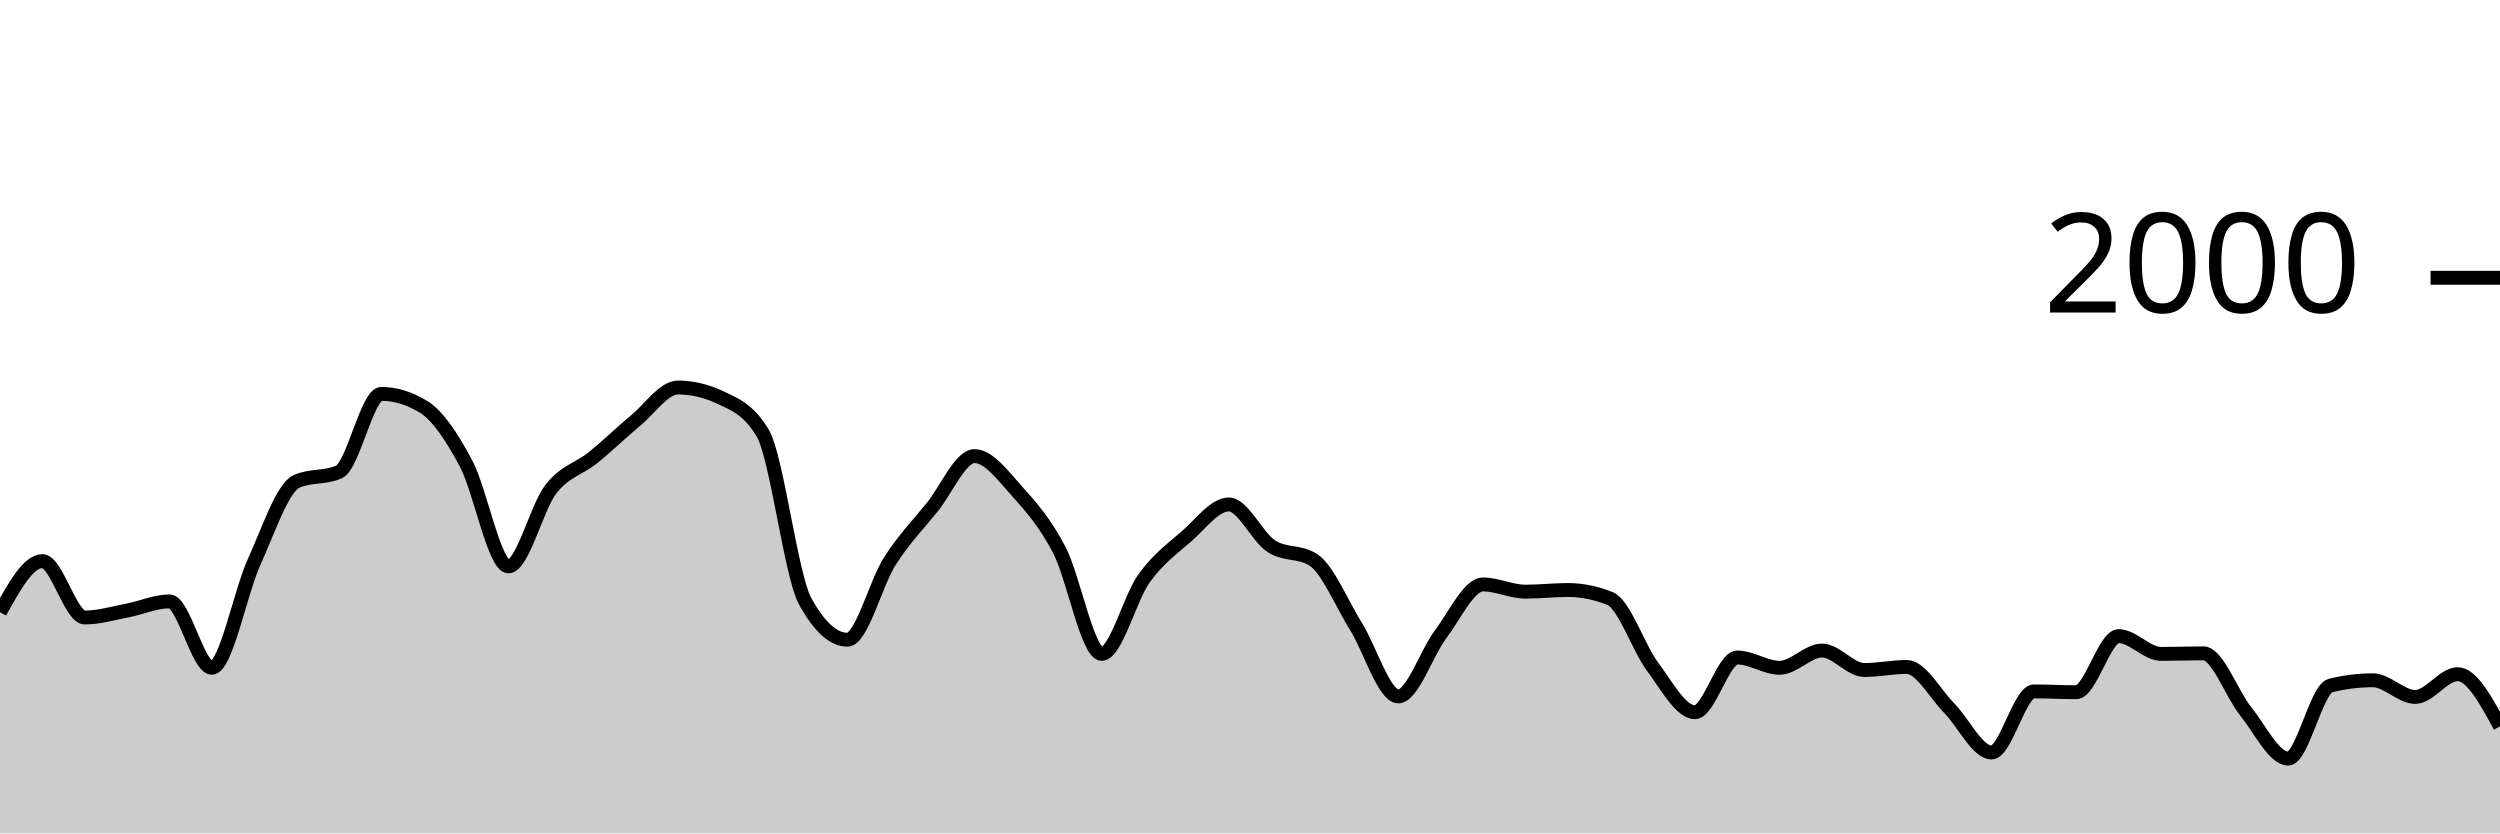
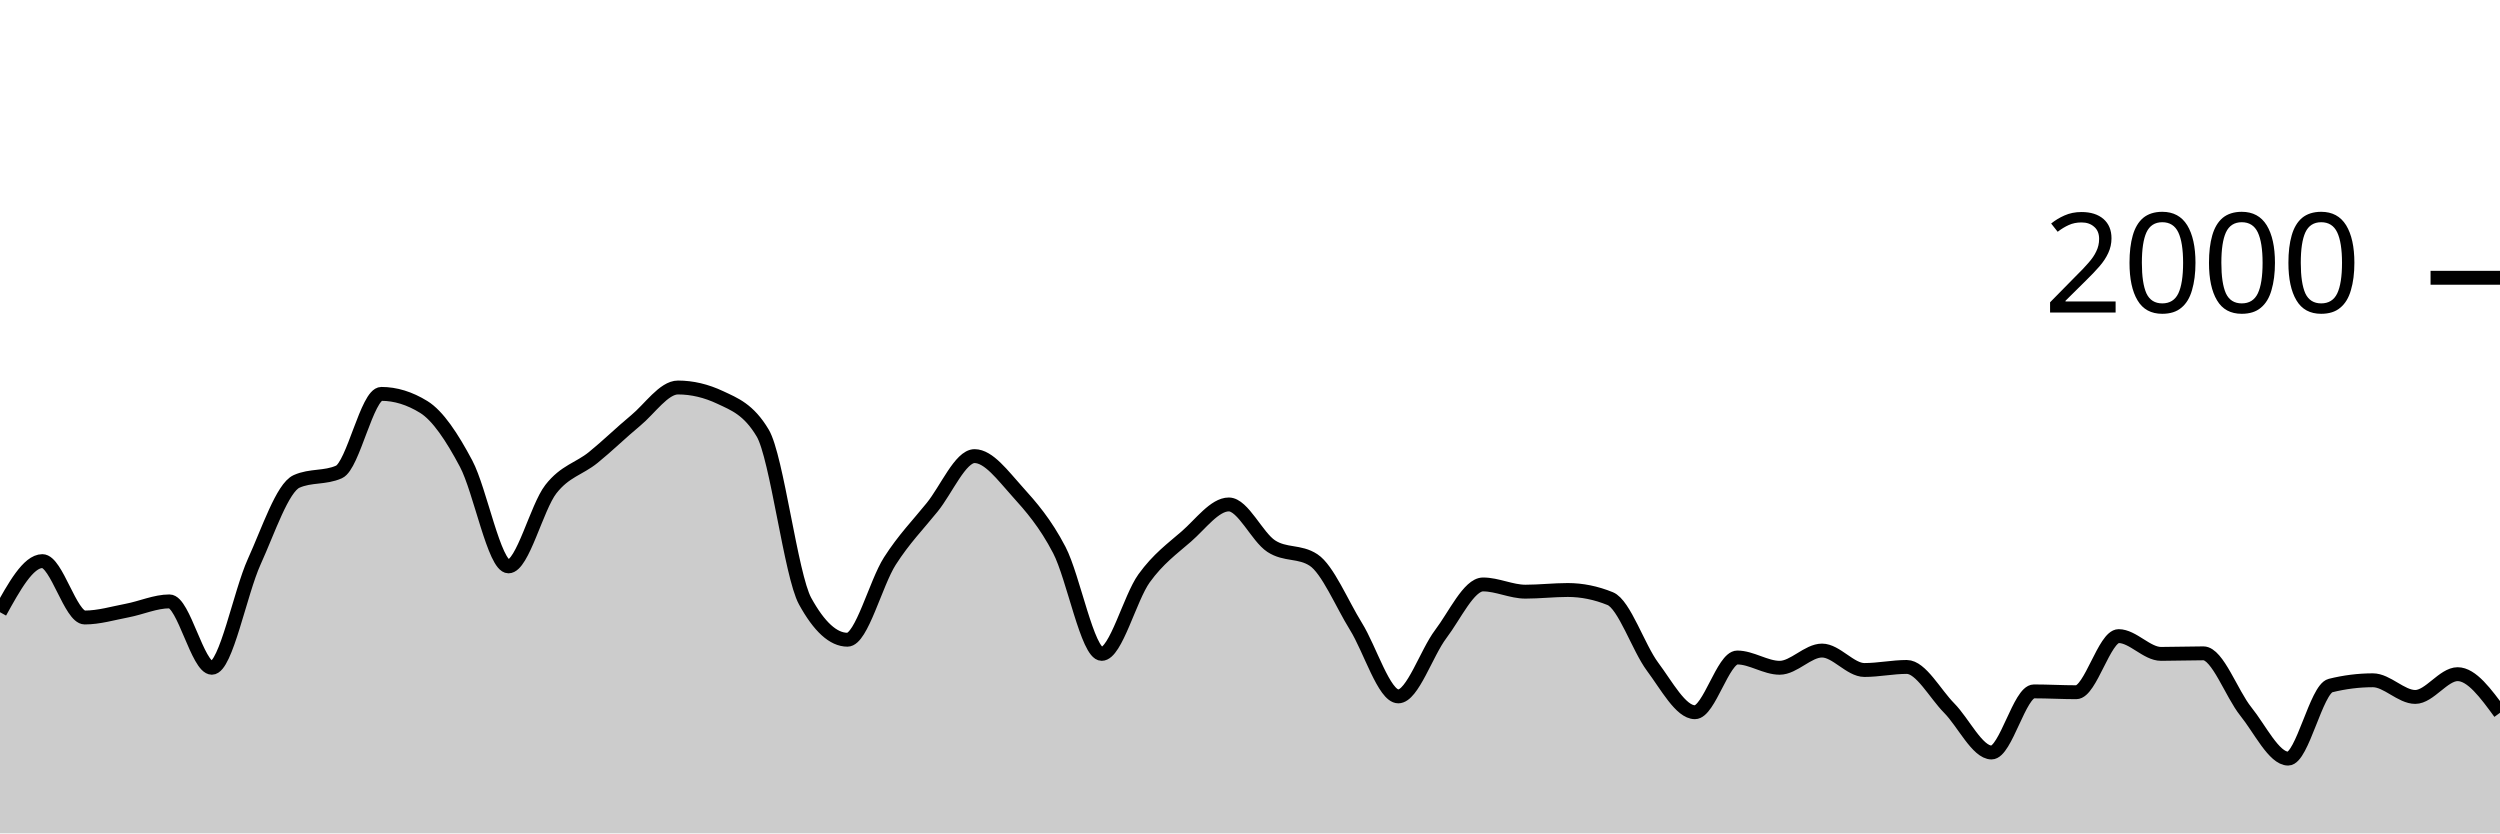
<svg xmlns="http://www.w3.org/2000/svg" viewBox="0 0 180 60">
  <g transform="translate(0,20)">
-     <path class="area" fill="rgba(0, 0, 0, 0.2)" d="M0,24.08C1.017,22.24,2.034,20.4,3.051,20.4C4.068,20.4,5.085,24.46,6.102,24.46C7.119,24.46,8.136,24.153,9.153,23.96C10.169,23.767,11.186,23.3,12.203,23.3C13.22,23.3,14.237,28.08,15.254,28.08C16.271,28.08,17.288,22.677,18.305,20.44C19.322,18.203,20.339,15.113,21.356,14.66C22.373,14.207,23.39,14.433,24.407,13.98C25.424,13.527,26.441,8.36,27.458,8.36C28.475,8.36,29.492,8.673,30.508,9.3C31.525,9.927,32.542,11.467,33.559,13.38C34.576,15.293,35.593,20.78,36.61,20.78C37.627,20.78,38.644,16.527,39.661,15.22C40.678,13.913,41.695,13.763,42.712,12.94C43.729,12.117,44.746,11.12,45.763,10.28C46.78,9.44,47.797,7.9,48.814,7.9C49.831,7.9,50.847,8.14,51.864,8.62C52.881,9.1,53.898,9.473,54.915,11.18C55.932,12.887,56.949,21.427,57.966,23.28C58.983,25.133,60,26.06,61.017,26.06C62.034,26.06,63.051,21.99,64.068,20.4C65.085,18.81,66.102,17.78,67.119,16.52C68.136,15.26,69.153,12.84,70.169,12.84C71.186,12.84,72.203,14.233,73.22,15.36C74.237,16.487,75.254,17.647,76.271,19.6C77.288,21.553,78.305,27.08,79.322,27.08C80.339,27.08,81.356,23.05,82.373,21.64C83.39,20.23,84.407,19.507,85.424,18.62C86.441,17.733,87.458,16.32,88.475,16.32C89.492,16.32,90.508,18.653,91.525,19.32C92.542,19.987,93.559,19.653,94.576,20.32C95.593,20.987,96.61,23.463,97.627,25.1C98.644,26.737,99.661,30.14,100.678,30.14C101.695,30.14,102.712,27.003,103.729,25.66C104.746,24.317,105.763,22.08,106.78,22.08C107.797,22.08,108.814,22.6,109.831,22.6C110.847,22.6,111.864,22.48,112.881,22.48C113.898,22.48,114.915,22.687,115.932,23.1C116.949,23.513,117.966,26.637,118.983,28C120,29.363,121.017,31.28,122.034,31.28C123.051,31.28,124.068,27.34,125.085,27.34C126.102,27.34,127.119,28.08,128.136,28.08C129.153,28.08,130.169,26.84,131.186,26.84C132.203,26.84,133.22,28.24,134.237,28.24C135.254,28.24,136.271,28.02,137.288,28.02C138.305,28.02,139.322,29.953,140.339,30.98C141.356,32.007,142.373,34.18,143.39,34.18C144.407,34.18,145.424,29.78,146.441,29.78C147.458,29.78,148.475,29.84,149.492,29.84C150.508,29.84,151.525,25.8,152.542,25.8C153.559,25.8,154.576,27.08,155.593,27.08C156.61,27.08,157.627,27.04,158.644,27.04C159.661,27.04,160.678,29.957,161.695,31.22C162.712,32.483,163.729,34.62,164.746,34.62C165.763,34.62,166.78,29.613,167.797,29.36C168.814,29.107,169.831,28.98,170.847,28.98C171.864,28.98,172.881,30.18,173.898,30.18C174.915,30.18,175.932,28.54,176.949,28.54C177.966,28.54,178.983,30.42,180,32.3L180,40C178.983,40,177.966,40,176.949,40C175.932,40,174.915,40,173.898,40C172.881,40,171.864,40,170.847,40C169.831,40,168.814,40,167.797,40C166.78,40,165.763,40,164.746,40C163.729,40,162.712,40,161.695,40C160.678,40,159.661,40,158.644,40C157.627,40,156.61,40,155.593,40C154.576,40,153.559,40,152.542,40C151.525,40,150.508,40,149.492,40C148.475,40,147.458,40,146.441,40C145.424,40,144.407,40,143.39,40C142.373,40,141.356,40,140.339,40C139.322,40,138.305,40,137.288,40C136.271,40,135.254,40,134.237,40C133.22,40,132.203,40,131.186,40C130.169,40,129.153,40,128.136,40C127.119,40,126.102,40,125.085,40C124.068,40,123.051,40,122.034,40C121.017,40,120,40,118.983,40C117.966,40,116.949,40,115.932,40C114.915,40,113.898,40,112.881,40C111.864,40,110.847,40,109.831,40C108.814,40,107.797,40,106.78,40C105.763,40,104.746,40,103.729,40C102.712,40,101.695,40,100.678,40C99.661,40,98.644,40,97.627,40C96.61,40,95.593,40,94.576,40C93.559,40,92.542,40,91.525,40C90.508,40,89.492,40,88.475,40C87.458,40,86.441,40,85.424,40C84.407,40,83.39,40,82.373,40C81.356,40,80.339,40,79.322,40C78.305,40,77.288,40,76.271,40C75.254,40,74.237,40,73.22,40C72.203,40,71.186,40,70.169,40C69.153,40,68.136,40,67.119,40C66.102,40,65.085,40,64.068,40C63.051,40,62.034,40,61.017,40C60,40,58.983,40,57.966,40C56.949,40,55.932,40,54.915,40C53.898,40,52.881,40,51.864,40C50.847,40,49.831,40,48.814,40C47.797,40,46.78,40,45.763,40C44.746,40,43.729,40,42.712,40C41.695,40,40.678,40,39.661,40C38.644,40,37.627,40,36.61,40C35.593,40,34.576,40,33.559,40C32.542,40,31.525,40,30.508,40C29.492,40,28.475,40,27.458,40C26.441,40,25.424,40,24.407,40C23.39,40,22.373,40,21.356,40C20.339,40,19.322,40,18.305,40C17.288,40,16.271,40,15.254,40C14.237,40,13.22,40,12.203,40C11.186,40,10.169,40,9.153,40C8.136,40,7.119,40,6.102,40C5.085,40,4.068,40,3.051,40C2.034,40,1.017,40,0,40Z" />
-     <path class="line" stroke="black" fill="none" d="M0,24.08C1.017,22.24,2.034,20.4,3.051,20.4C4.068,20.4,5.085,24.46,6.102,24.46C7.119,24.46,8.136,24.153,9.153,23.96C10.169,23.767,11.186,23.3,12.203,23.3C13.22,23.3,14.237,28.08,15.254,28.08C16.271,28.08,17.288,22.677,18.305,20.44C19.322,18.203,20.339,15.113,21.356,14.66C22.373,14.207,23.39,14.433,24.407,13.98C25.424,13.527,26.441,8.36,27.458,8.36C28.475,8.36,29.492,8.673,30.508,9.3C31.525,9.927,32.542,11.467,33.559,13.38C34.576,15.293,35.593,20.78,36.61,20.78C37.627,20.78,38.644,16.527,39.661,15.22C40.678,13.913,41.695,13.763,42.712,12.94C43.729,12.117,44.746,11.12,45.763,10.28C46.78,9.44,47.797,7.9,48.814,7.9C49.831,7.9,50.847,8.14,51.864,8.62C52.881,9.1,53.898,9.473,54.915,11.18C55.932,12.887,56.949,21.427,57.966,23.28C58.983,25.133,60,26.06,61.017,26.06C62.034,26.06,63.051,21.99,64.068,20.4C65.085,18.81,66.102,17.78,67.119,16.52C68.136,15.26,69.153,12.84,70.169,12.84C71.186,12.84,72.203,14.233,73.22,15.36C74.237,16.487,75.254,17.647,76.271,19.6C77.288,21.553,78.305,27.08,79.322,27.08C80.339,27.08,81.356,23.05,82.373,21.64C83.39,20.23,84.407,19.507,85.424,18.62C86.441,17.733,87.458,16.32,88.475,16.32C89.492,16.32,90.508,18.653,91.525,19.32C92.542,19.987,93.559,19.653,94.576,20.32C95.593,20.987,96.61,23.463,97.627,25.1C98.644,26.737,99.661,30.14,100.678,30.14C101.695,30.14,102.712,27.003,103.729,25.66C104.746,24.317,105.763,22.08,106.78,22.08C107.797,22.08,108.814,22.6,109.831,22.6C110.847,22.6,111.864,22.48,112.881,22.48C113.898,22.48,114.915,22.687,115.932,23.1C116.949,23.513,117.966,26.637,118.983,28C120,29.363,121.017,31.28,122.034,31.28C123.051,31.28,124.068,27.34,125.085,27.34C126.102,27.34,127.119,28.08,128.136,28.08C129.153,28.08,130.169,26.84,131.186,26.84C132.203,26.84,133.22,28.24,134.237,28.24C135.254,28.24,136.271,28.02,137.288,28.02C138.305,28.02,139.322,29.953,140.339,30.98C141.356,32.007,142.373,34.18,143.39,34.18C144.407,34.18,145.424,29.78,146.441,29.78C147.458,29.78,148.475,29.84,149.492,29.84C150.508,29.84,151.525,25.8,152.542,25.8C153.559,25.8,154.576,27.08,155.593,27.08C156.61,27.08,157.627,27.04,158.644,27.04C159.661,27.04,160.678,29.957,161.695,31.22C162.712,32.483,163.729,34.62,164.746,34.62C165.763,34.62,166.78,29.613,167.797,29.36C168.814,29.107,169.831,28.98,170.847,28.98C171.864,28.98,172.881,30.18,173.898,30.18C174.915,30.18,175.932,28.54,176.949,28.54C177.966,28.54,178.983,30.42,180,32.3" />
+     <path class="area" fill="rgba(0, 0, 0, 0.2)" d="M0,24.08C1.017,22.24,2.034,20.4,3.051,20.4C4.068,20.4,5.085,24.46,6.102,24.46C7.119,24.46,8.136,24.153,9.153,23.96C10.169,23.767,11.186,23.3,12.203,23.3C13.22,23.3,14.237,28.08,15.254,28.08C16.271,28.08,17.288,22.677,18.305,20.44C19.322,18.203,20.339,15.113,21.356,14.66C22.373,14.207,23.39,14.433,24.407,13.98C25.424,13.527,26.441,8.36,27.458,8.36C28.475,8.36,29.492,8.673,30.508,9.3C31.525,9.927,32.542,11.467,33.559,13.38C34.576,15.293,35.593,20.78,36.61,20.78C37.627,20.78,38.644,16.527,39.661,15.22C40.678,13.913,41.695,13.763,42.712,12.94C43.729,12.117,44.746,11.12,45.763,10.28C46.78,9.44,47.797,7.9,48.814,7.9C49.831,7.9,50.847,8.14,51.864,8.62C52.881,9.1,53.898,9.473,54.915,11.18C55.932,12.887,56.949,21.427,57.966,23.28C58.983,25.133,60,26.06,61.017,26.06C62.034,26.06,63.051,21.99,64.068,20.4C65.085,18.81,66.102,17.78,67.119,16.52C68.136,15.26,69.153,12.84,70.169,12.84C71.186,12.84,72.203,14.233,73.22,15.36C74.237,16.487,75.254,17.647,76.271,19.6C77.288,21.553,78.305,27.08,79.322,27.08C80.339,27.08,81.356,23.05,82.373,21.64C83.39,20.23,84.407,19.507,85.424,18.62C86.441,17.733,87.458,16.32,88.475,16.32C89.492,16.32,90.508,18.653,91.525,19.32C92.542,19.987,93.559,19.653,94.576,20.32C95.593,20.987,96.61,23.463,97.627,25.1C98.644,26.737,99.661,30.14,100.678,30.14C101.695,30.14,102.712,27.003,103.729,25.66C104.746,24.317,105.763,22.08,106.78,22.08C107.797,22.08,108.814,22.6,109.831,22.6C110.847,22.6,111.864,22.48,112.881,22.48C113.898,22.48,114.915,22.687,115.932,23.1C116.949,23.513,117.966,26.637,118.983,28C120,29.363,121.017,31.28,122.034,31.28C123.051,31.28,124.068,27.34,125.085,27.34C126.102,27.34,127.119,28.08,128.136,28.08C129.153,28.08,130.169,26.84,131.186,26.84C132.203,26.84,133.22,28.24,134.237,28.24C135.254,28.24,136.271,28.02,137.288,28.02C138.305,28.02,139.322,29.953,140.339,30.98C141.356,32.007,142.373,34.18,143.39,34.18C144.407,34.18,145.424,29.78,146.441,29.78C147.458,29.78,148.475,29.84,149.492,29.84C150.508,29.84,151.525,25.8,152.542,25.8C153.559,25.8,154.576,27.08,155.593,27.08C156.61,27.08,157.627,27.04,158.644,27.04C159.661,27.04,160.678,29.957,161.695,31.22C162.712,32.483,163.729,34.62,164.746,34.62C165.763,34.62,166.78,29.613,167.797,29.36C168.814,29.107,169.831,28.98,170.847,28.98C171.864,28.98,172.881,30.18,173.898,30.18C174.915,30.18,175.932,28.54,176.949,28.54C177.966,28.54,178.983,29.93,180,31.32L180,40C178.983,40,177.966,40,176.949,40C175.932,40,174.915,40,173.898,40C172.881,40,171.864,40,170.847,40C169.831,40,168.814,40,167.797,40C166.78,40,165.763,40,164.746,40C163.729,40,162.712,40,161.695,40C160.678,40,159.661,40,158.644,40C157.627,40,156.61,40,155.593,40C154.576,40,153.559,40,152.542,40C151.525,40,150.508,40,149.492,40C148.475,40,147.458,40,146.441,40C145.424,40,144.407,40,143.39,40C142.373,40,141.356,40,140.339,40C139.322,40,138.305,40,137.288,40C136.271,40,135.254,40,134.237,40C133.22,40,132.203,40,131.186,40C130.169,40,129.153,40,128.136,40C127.119,40,126.102,40,125.085,40C124.068,40,123.051,40,122.034,40C121.017,40,120,40,118.983,40C117.966,40,116.949,40,115.932,40C114.915,40,113.898,40,112.881,40C111.864,40,110.847,40,109.831,40C108.814,40,107.797,40,106.78,40C105.763,40,104.746,40,103.729,40C102.712,40,101.695,40,100.678,40C99.661,40,98.644,40,97.627,40C96.61,40,95.593,40,94.576,40C93.559,40,92.542,40,91.525,40C90.508,40,89.492,40,88.475,40C87.458,40,86.441,40,85.424,40C84.407,40,83.39,40,82.373,40C81.356,40,80.339,40,79.322,40C78.305,40,77.288,40,76.271,40C75.254,40,74.237,40,73.22,40C72.203,40,71.186,40,70.169,40C69.153,40,68.136,40,67.119,40C66.102,40,65.085,40,64.068,40C63.051,40,62.034,40,61.017,40C60,40,58.983,40,57.966,40C56.949,40,55.932,40,54.915,40C53.898,40,52.881,40,51.864,40C50.847,40,49.831,40,48.814,40C47.797,40,46.78,40,45.763,40C44.746,40,43.729,40,42.712,40C41.695,40,40.678,40,39.661,40C38.644,40,37.627,40,36.61,40C35.593,40,34.576,40,33.559,40C32.542,40,31.525,40,30.508,40C29.492,40,28.475,40,27.458,40C26.441,40,25.424,40,24.407,40C23.39,40,22.373,40,21.356,40C20.339,40,19.322,40,18.305,40C17.288,40,16.271,40,15.254,40C14.237,40,13.22,40,12.203,40C11.186,40,10.169,40,9.153,40C8.136,40,7.119,40,6.102,40C5.085,40,4.068,40,3.051,40C2.034,40,1.017,40,0,40Z" />
+     <path class="line" stroke="black" fill="none" d="M0,24.08C1.017,22.24,2.034,20.4,3.051,20.4C4.068,20.4,5.085,24.46,6.102,24.46C7.119,24.46,8.136,24.153,9.153,23.96C10.169,23.767,11.186,23.3,12.203,23.3C13.22,23.3,14.237,28.08,15.254,28.08C16.271,28.08,17.288,22.677,18.305,20.44C19.322,18.203,20.339,15.113,21.356,14.66C22.373,14.207,23.39,14.433,24.407,13.98C25.424,13.527,26.441,8.36,27.458,8.36C28.475,8.36,29.492,8.673,30.508,9.3C31.525,9.927,32.542,11.467,33.559,13.38C34.576,15.293,35.593,20.78,36.61,20.78C37.627,20.78,38.644,16.527,39.661,15.22C40.678,13.913,41.695,13.763,42.712,12.94C43.729,12.117,44.746,11.12,45.763,10.28C46.78,9.44,47.797,7.9,48.814,7.9C49.831,7.9,50.847,8.14,51.864,8.62C52.881,9.1,53.898,9.473,54.915,11.18C55.932,12.887,56.949,21.427,57.966,23.28C58.983,25.133,60,26.06,61.017,26.06C62.034,26.06,63.051,21.99,64.068,20.4C65.085,18.81,66.102,17.78,67.119,16.52C68.136,15.26,69.153,12.84,70.169,12.84C71.186,12.84,72.203,14.233,73.22,15.36C74.237,16.487,75.254,17.647,76.271,19.6C77.288,21.553,78.305,27.08,79.322,27.08C80.339,27.08,81.356,23.05,82.373,21.64C83.39,20.23,84.407,19.507,85.424,18.62C86.441,17.733,87.458,16.32,88.475,16.32C89.492,16.32,90.508,18.653,91.525,19.32C92.542,19.987,93.559,19.653,94.576,20.32C95.593,20.987,96.61,23.463,97.627,25.1C98.644,26.737,99.661,30.14,100.678,30.14C101.695,30.14,102.712,27.003,103.729,25.66C104.746,24.317,105.763,22.08,106.78,22.08C107.797,22.08,108.814,22.6,109.831,22.6C110.847,22.6,111.864,22.48,112.881,22.48C113.898,22.48,114.915,22.687,115.932,23.1C116.949,23.513,117.966,26.637,118.983,28C120,29.363,121.017,31.28,122.034,31.28C123.051,31.28,124.068,27.34,125.085,27.34C126.102,27.34,127.119,28.08,128.136,28.08C129.153,28.08,130.169,26.84,131.186,26.84C132.203,26.84,133.22,28.24,134.237,28.24C135.254,28.24,136.271,28.02,137.288,28.02C138.305,28.02,139.322,29.953,140.339,30.98C141.356,32.007,142.373,34.18,143.39,34.18C144.407,34.18,145.424,29.78,146.441,29.78C147.458,29.78,148.475,29.84,149.492,29.84C150.508,29.84,151.525,25.8,152.542,25.8C153.559,25.8,154.576,27.08,155.593,27.08C156.61,27.08,157.627,27.04,158.644,27.04C159.661,27.04,160.678,29.957,161.695,31.22C162.712,32.483,163.729,34.62,164.746,34.62C165.763,34.62,166.78,29.613,167.797,29.36C168.814,29.107,169.831,28.98,170.847,28.98C171.864,28.98,172.881,30.18,173.898,30.18C174.915,30.18,175.932,28.54,176.949,28.54C177.966,28.54,178.983,29.93,180,31.32" />
    <path class="axis-ceiling" stroke-width="1" stroke="black" fill="none" d="M175,0L180,0" />
    <text class="axis-ceiling-label" font-family="sans-serif" text-anchor="end" font-size="10px" x="170" y="2.5">2000</text>
  </g>
</svg>
